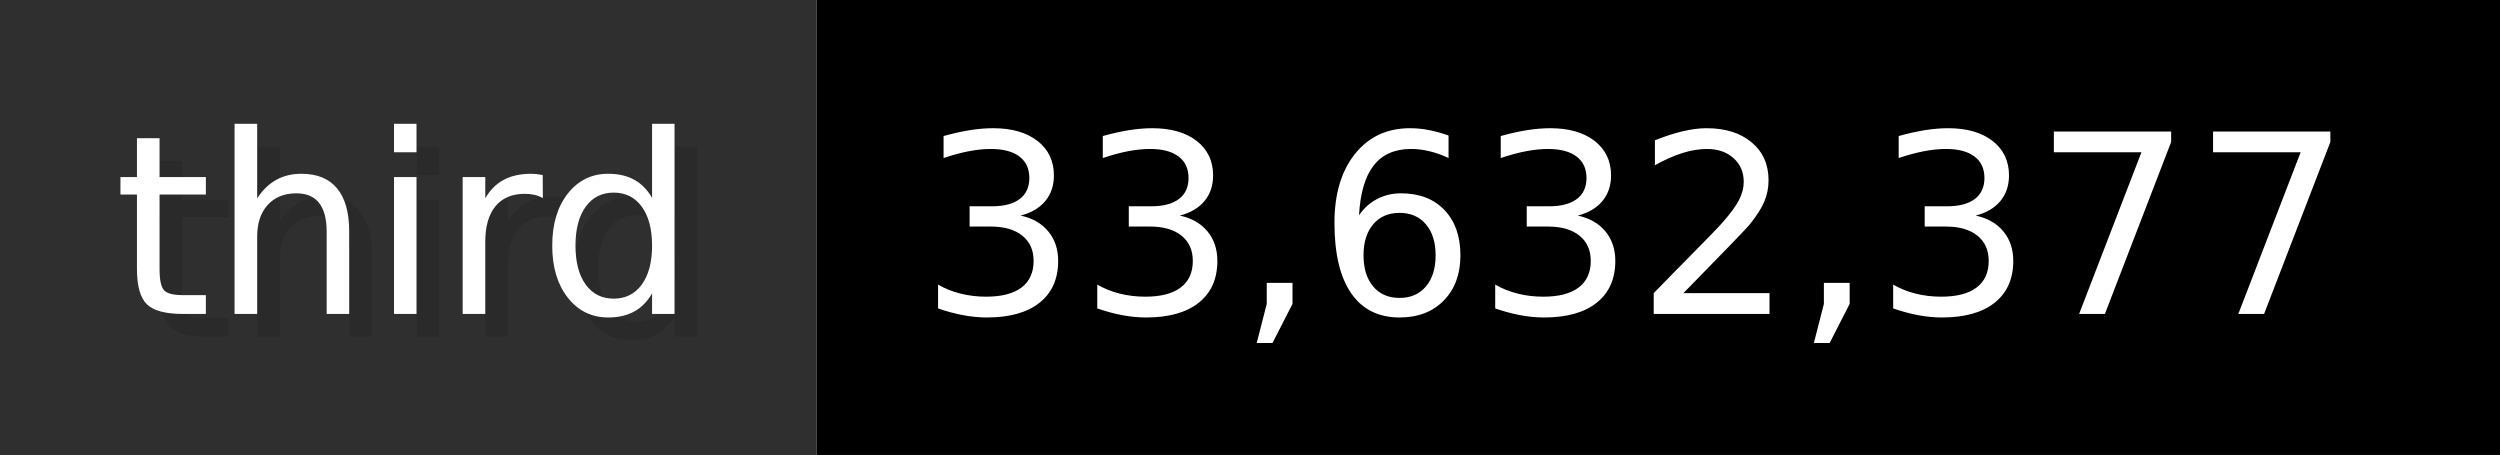
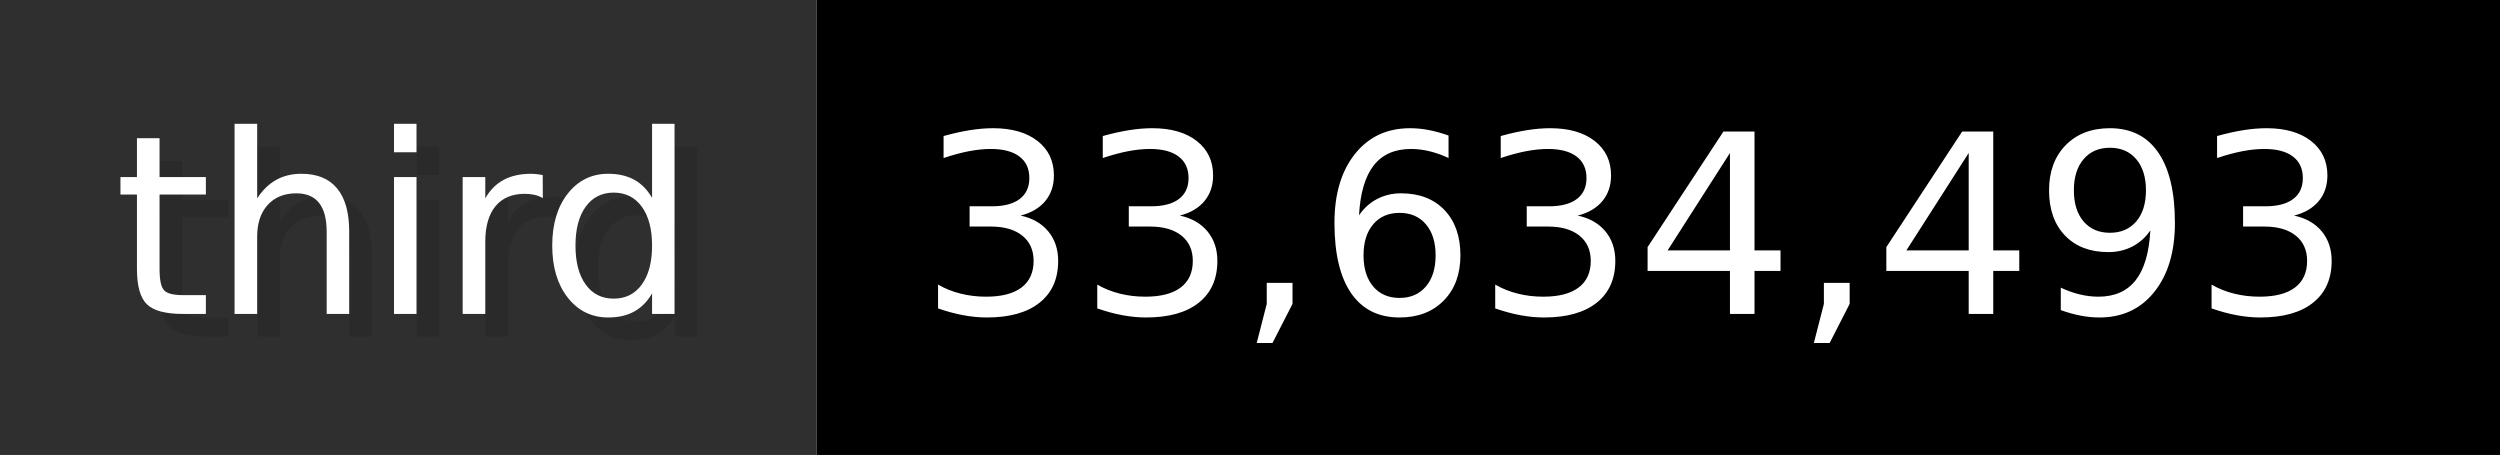
- <svg xmlns="http://www.w3.org/2000/svg" width="109.9" height="20" viewBox="0 0 1099 200" role="img" aria-label="third: 33,632,377">
+ <svg xmlns="http://www.w3.org/2000/svg" width="109.9" height="20" viewBox="0 0 1099 200" role="img" aria-label="third: 33,634,493">
  <g>
    <rect fill="#2F2F2F" width="359" height="200" />
    <rect fill="#" x="359" width="740" height="200" />
  </g>
  <g aria-hidden="true" fill="#fff" text-anchor="start" font-family="Verdana,DejaVu Sans,sans-serif" font-size="110">
    <text x="60" y="148" textLength="259" fill="#000" opacity="0.1">third</text>
    <text x="50" y="138" textLength="259">third</text>
-     <text x="414" y="148" textLength="640" fill="#000" opacity="0.1">33,632,377</text>
-     <text x="404" y="138" textLength="640">33,632,377</text>
+     <text x="414" y="148" textLength="640" fill="#000" opacity="0.1">33,634,493</text>
+     <text x="404" y="138" textLength="640">33,634,493</text>
  </g>
</svg>
